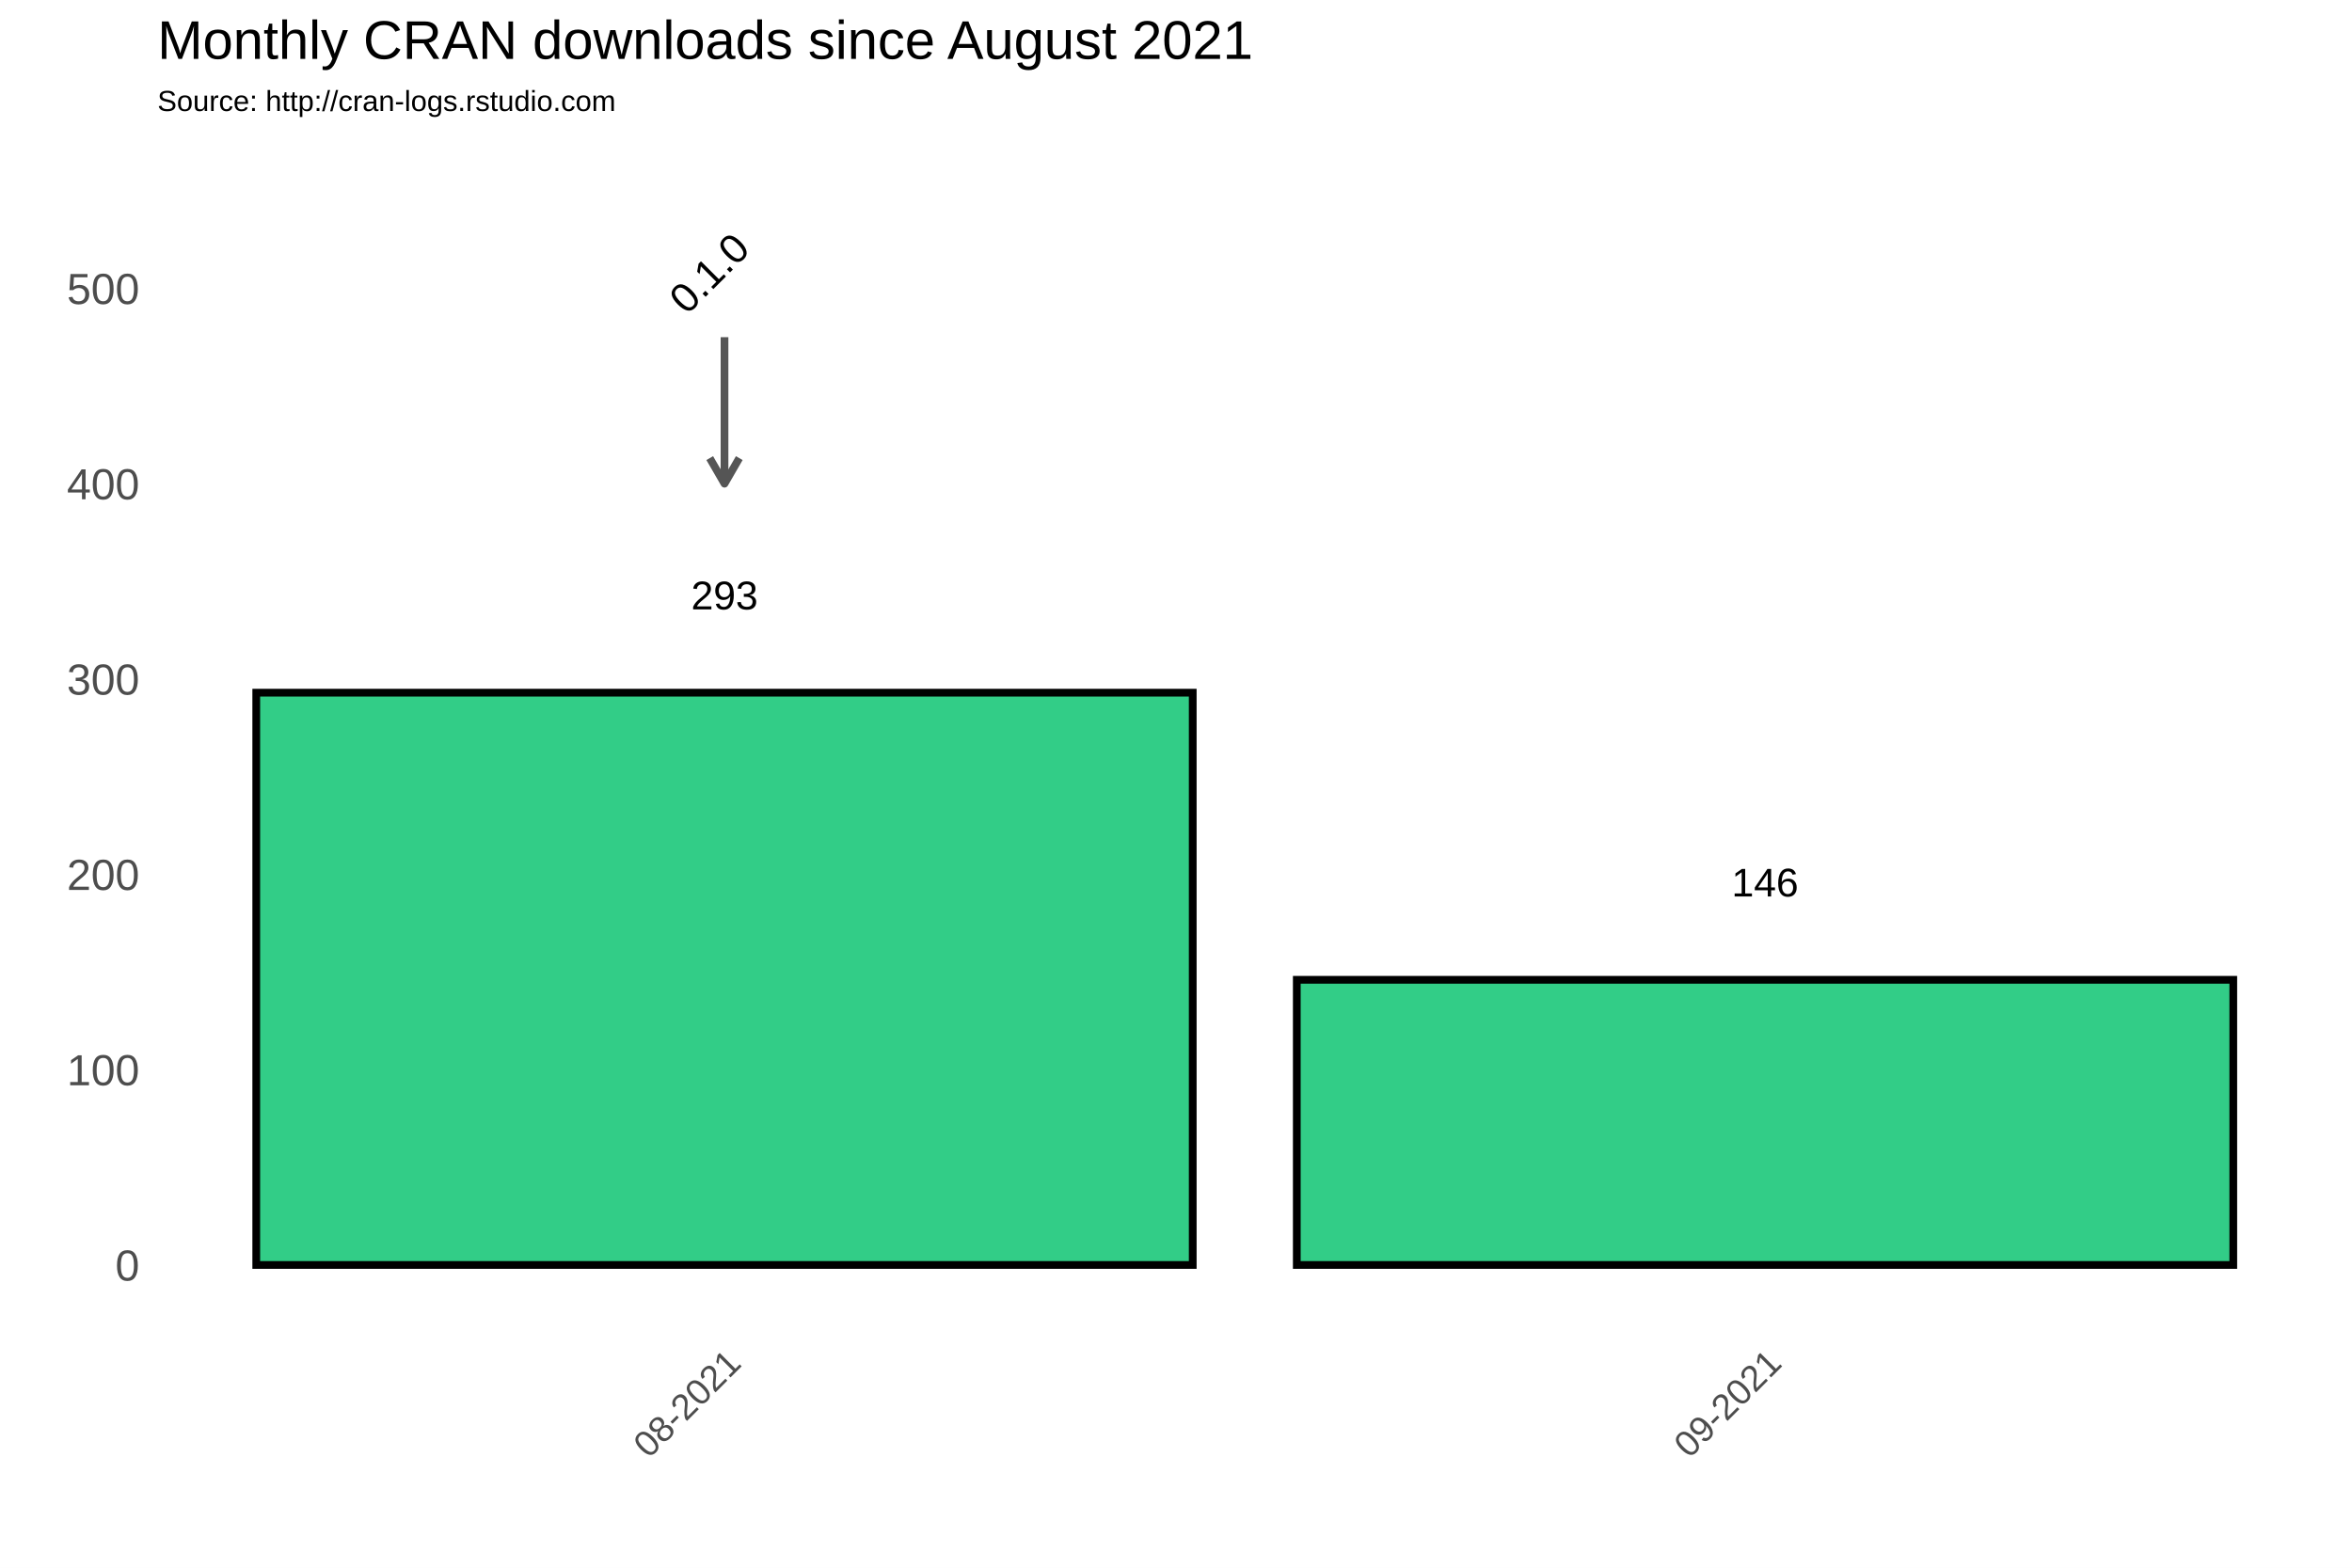
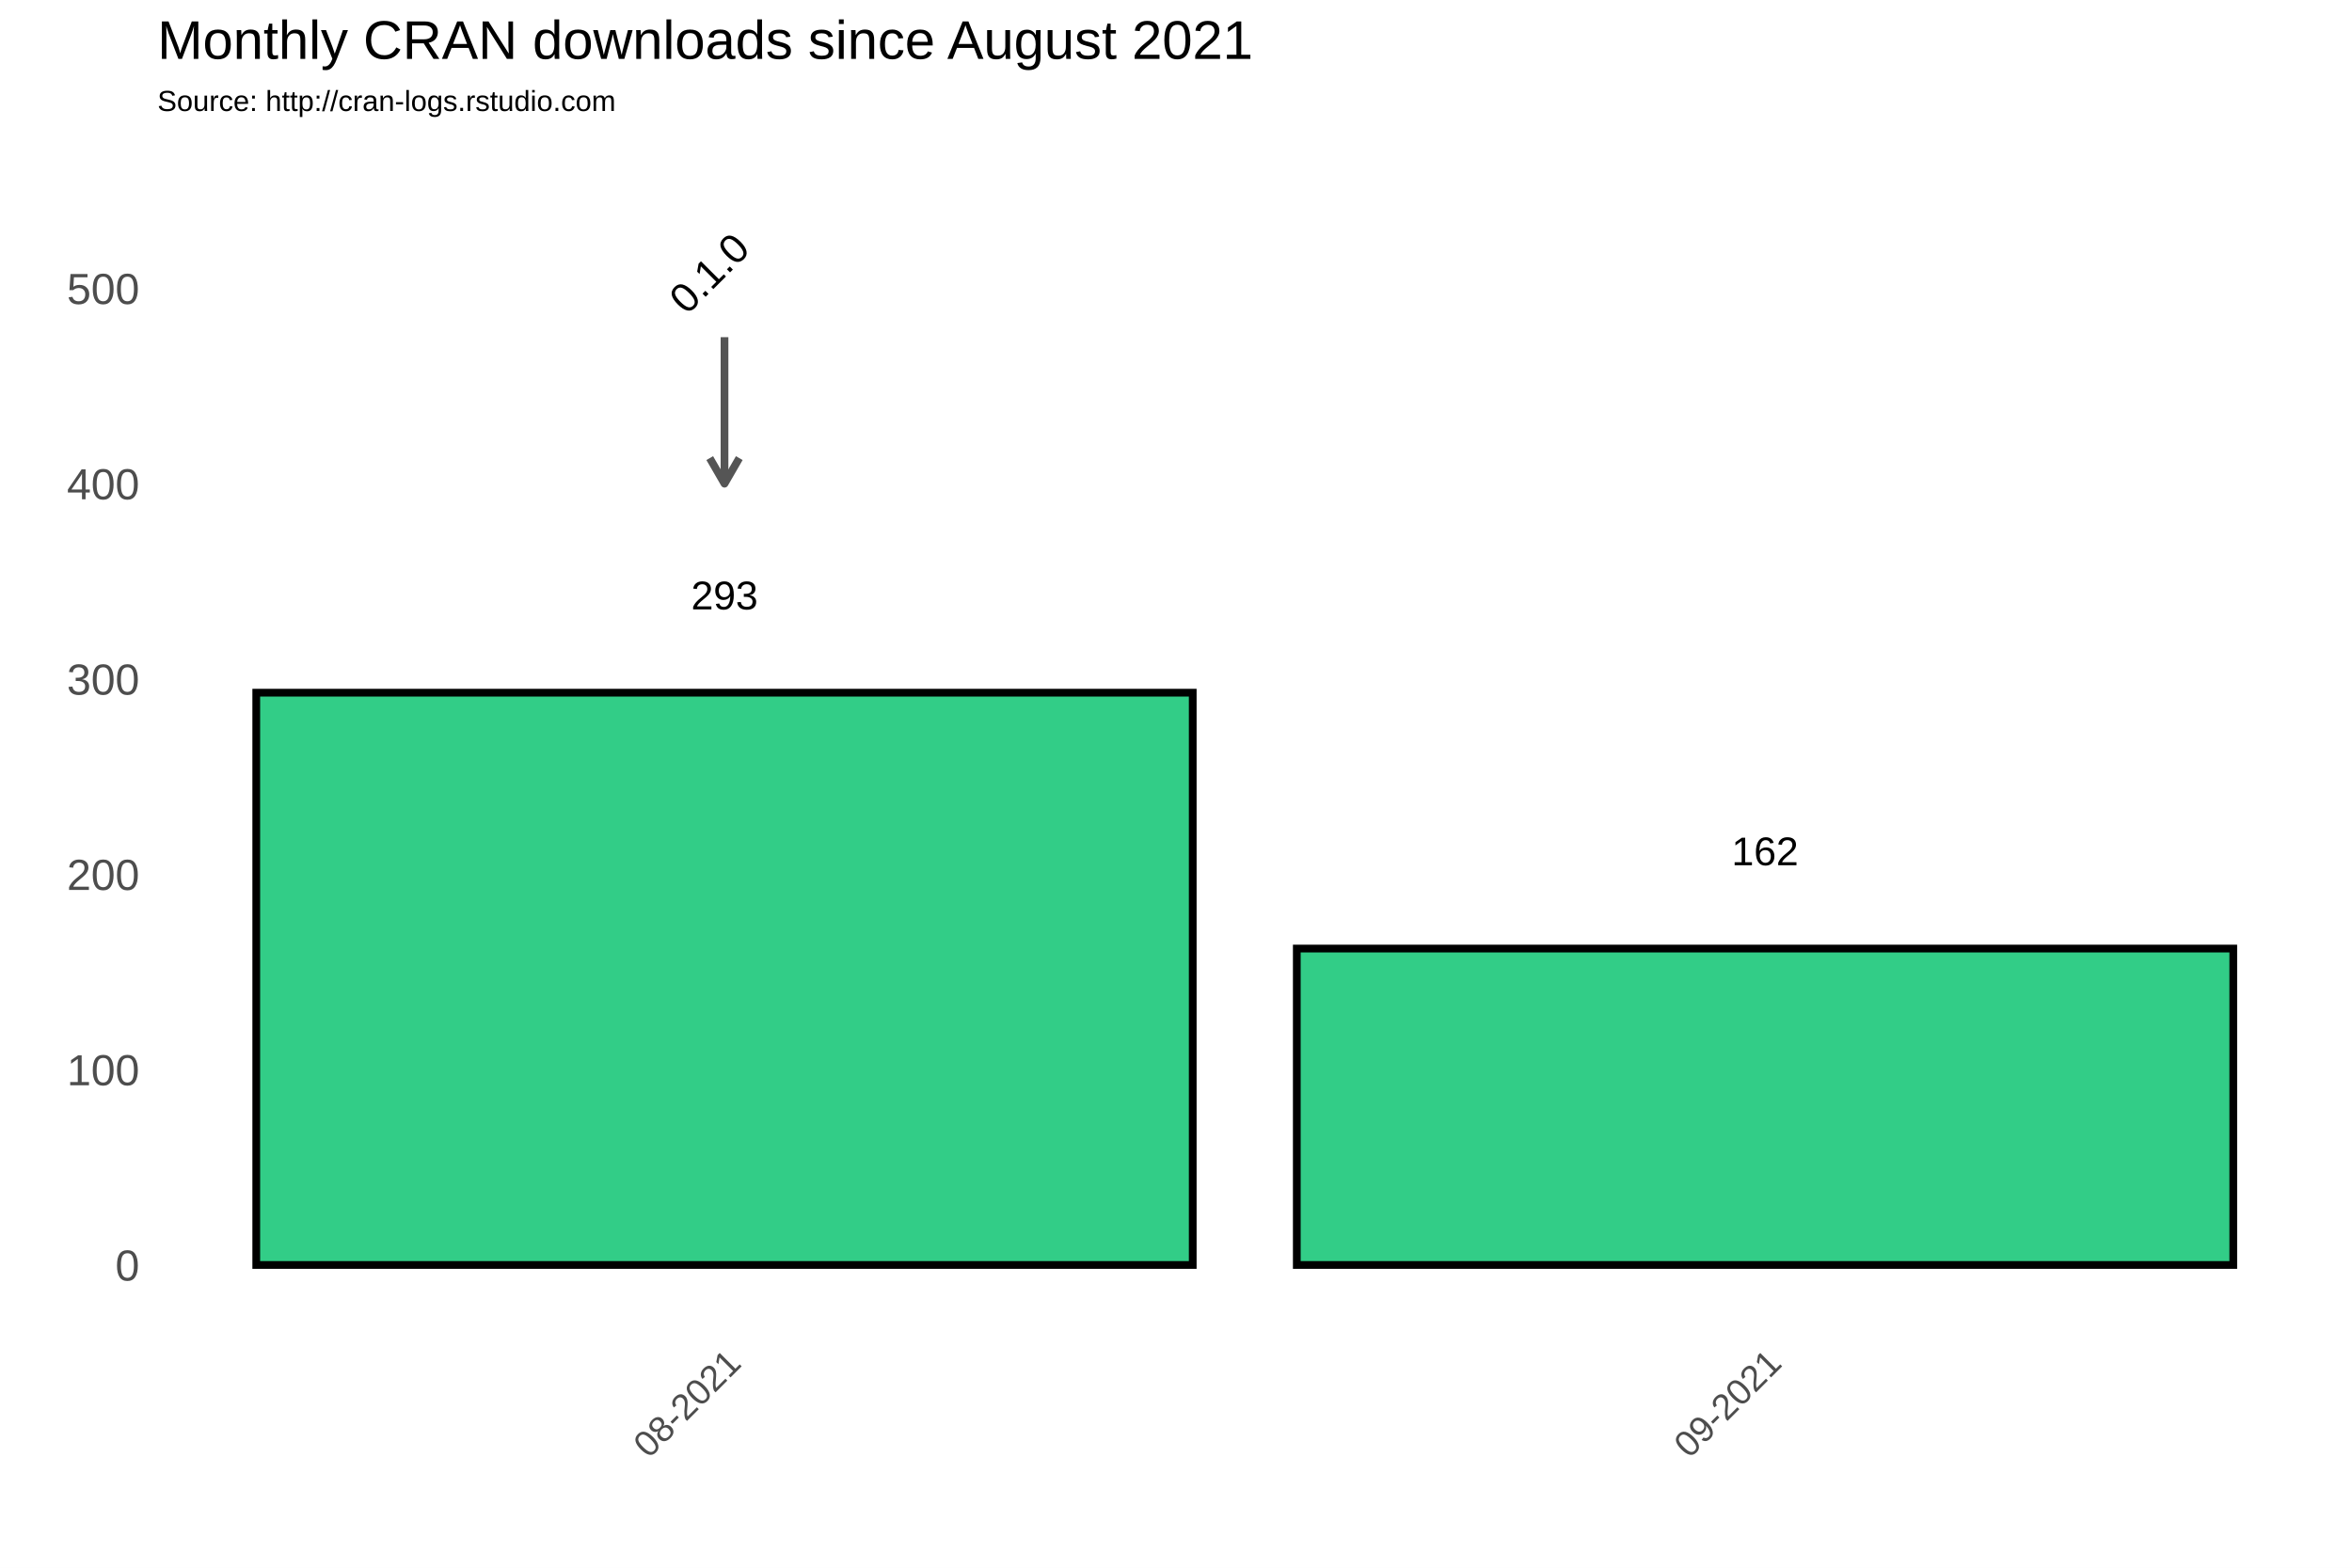
<svg xmlns="http://www.w3.org/2000/svg" class="svglite" width="648.00pt" height="432.00pt" viewBox="0 0 648.00 432.00">
  <defs>
    <style type="text/css">
    .svglite line, .svglite polyline, .svglite polygon, .svglite path, .svglite rect, .svglite circle {
      fill: none;
      stroke: #000000;
      stroke-linecap: round;
      stroke-linejoin: round;
      stroke-miterlimit: 10.00;
    }
  </style>
  </defs>
  <rect width="100%" height="100%" style="stroke: none; fill: #FFFFFF;" />
  <defs>
    <clipPath id="cpMC4wMHw2NDguMDB8MC4wMHw0MzIuMDA=">
      <rect x="0.00" y="0.00" width="648.00" height="432.00" />
    </clipPath>
  </defs>
  <g clip-path="url(#cpMC4wMHw2NDguMDB8MC4wMHw0MzIuMDA=)">
    <rect x="0.00" y="0.00" width="648.00" height="432.00" style="stroke-width: 1.07; stroke: #FFFFFF; fill: #FFFFFF;" />
  </g>
  <defs>
    <clipPath id="cpNDMuMzd8NjQyLjUyfDM3Ljc2fDM2My4zOA==">
      <rect x="43.37" y="37.76" width="599.15" height="325.62" />
    </clipPath>
  </defs>
  <g clip-path="url(#cpNDMuMzd8NjQyLjUyfDM3Ljc2fDM2My4zOA==)">
    <rect x="43.37" y="37.76" width="599.15" height="325.62" style="stroke-width: 1.07; stroke: none;" />
    <polyline points="43.37,321.67 642.52,321.67 " style="stroke-width: 0.53; stroke: #FFFFFF; stroke-linecap: butt;" />
    <polyline points="43.37,267.85 642.52,267.85 " style="stroke-width: 0.53; stroke: #FFFFFF; stroke-linecap: butt;" />
    <polyline points="43.37,214.02 642.52,214.02 " style="stroke-width: 0.53; stroke: #FFFFFF; stroke-linecap: butt;" />
    <polyline points="43.37,160.20 642.52,160.20 " style="stroke-width: 0.53; stroke: #FFFFFF; stroke-linecap: butt;" />
    <polyline points="43.37,106.38 642.52,106.38 " style="stroke-width: 0.53; stroke: #FFFFFF; stroke-linecap: butt;" />
    <polyline points="43.37,52.56 642.52,52.56 " style="stroke-width: 0.53; stroke: #FFFFFF; stroke-linecap: butt;" />
    <polyline points="56.27,363.38 56.27,37.76 " style="stroke-width: 0.53; stroke: #FFFFFF; stroke-linecap: butt;" />
    <polyline points="342.94,363.38 342.94,37.76 " style="stroke-width: 0.53; stroke: #FFFFFF; stroke-linecap: butt;" />
    <polyline points="629.62,363.38 629.62,37.76 " style="stroke-width: 0.53; stroke: #FFFFFF; stroke-linecap: butt;" />
    <polyline points="43.37,348.58 642.52,348.58 " style="stroke-width: 1.07; stroke: #FFFFFF; stroke-linecap: butt;" />
    <polyline points="43.37,294.76 642.52,294.76 " style="stroke-width: 1.07; stroke: #FFFFFF; stroke-linecap: butt;" />
    <polyline points="43.37,240.93 642.52,240.93 " style="stroke-width: 1.07; stroke: #FFFFFF; stroke-linecap: butt;" />
    <polyline points="43.37,187.11 642.52,187.11 " style="stroke-width: 1.07; stroke: #FFFFFF; stroke-linecap: butt;" />
    <polyline points="43.37,133.29 642.52,133.29 " style="stroke-width: 1.07; stroke: #FFFFFF; stroke-linecap: butt;" />
    <polyline points="43.37,79.47 642.52,79.47 " style="stroke-width: 1.07; stroke: #FFFFFF; stroke-linecap: butt;" />
    <polyline points="199.61,363.38 199.61,37.76 " style="stroke-width: 1.07; stroke: #FFFFFF; stroke-linecap: butt;" />
    <polyline points="486.28,363.38 486.28,37.76 " style="stroke-width: 1.07; stroke: #FFFFFF; stroke-linecap: butt;" />
    <rect x="70.60" y="190.88" width="258.01" height="157.70" style="stroke-width: 2.13; stroke-linecap: square; stroke-linejoin: miter; fill: #32CD87;" />
-     <rect x="357.28" y="270.00" width="258.01" height="78.58" style="stroke-width: 2.13; stroke-linecap: square; stroke-linejoin: miter; fill: #32CD87;" />
+     <rect x="357.28" y="261.39" width="258.01" height="87.19" style="stroke-width: 2.13; stroke-linecap: square; stroke-linejoin: miter; fill: #32CD87;" />
    <text x="199.61" y="167.92" text-anchor="middle" style="font-size: 11.04px; font-family: Arial;" textLength="18.40px" lengthAdjust="spacingAndGlyphs">293</text>
-     <text x="486.28" y="247.04" text-anchor="middle" style="font-size: 11.04px; font-family: Arial;" textLength="18.40px" lengthAdjust="spacingAndGlyphs">146</text>
+     <text x="486.28" y="238.43" text-anchor="middle" style="font-size: 11.04px; font-family: Arial;" textLength="18.40px" lengthAdjust="spacingAndGlyphs">162</text>
    <line x1="199.61" y1="92.92" x2="199.61" y2="133.29" style="stroke-width: 2.13; stroke: #555555; stroke-linecap: butt;" />
    <polyline points="195.54,126.24 199.61,133.29 203.68,126.24 " style="stroke-width: 2.13; stroke: #555555; stroke-linecap: butt;" />
    <text transform="translate(198.17,78.03) rotate(-45)" text-anchor="middle" style="font-size: 11.38px; font-family: Arial;" textLength="25.31px" lengthAdjust="spacingAndGlyphs">0.1.0</text>
  </g>
  <g clip-path="url(#cpMC4wMHw2NDguMDB8MC4wMHw0MzIuMDA=)">
    <text x="38.44" y="352.88" text-anchor="end" style="font-size: 12.00px; fill: #4D4D4D; font-family: Arial;" textLength="6.67px" lengthAdjust="spacingAndGlyphs">0</text>
    <text x="38.44" y="299.06" text-anchor="end" style="font-size: 12.00px; fill: #4D4D4D; font-family: Arial;" textLength="20.02px" lengthAdjust="spacingAndGlyphs">100</text>
    <text x="38.44" y="245.23" text-anchor="end" style="font-size: 12.00px; fill: #4D4D4D; font-family: Arial;" textLength="20.02px" lengthAdjust="spacingAndGlyphs">200</text>
    <text x="38.44" y="191.41" text-anchor="end" style="font-size: 12.00px; fill: #4D4D4D; font-family: Arial;" textLength="20.02px" lengthAdjust="spacingAndGlyphs">300</text>
    <text x="38.44" y="137.59" text-anchor="end" style="font-size: 12.00px; fill: #4D4D4D; font-family: Arial;" textLength="20.02px" lengthAdjust="spacingAndGlyphs">400</text>
    <text x="38.44" y="83.77" text-anchor="end" style="font-size: 12.00px; fill: #4D4D4D; font-family: Arial;" textLength="20.02px" lengthAdjust="spacingAndGlyphs">500</text>
    <text transform="translate(204.67,376.17) rotate(-45)" text-anchor="end" style="font-size: 10.00px; fill: #4D4D4D; font-family: Arial;" textLength="36.73px" lengthAdjust="spacingAndGlyphs">08-2021</text>
    <text transform="translate(491.35,376.17) rotate(-45)" text-anchor="end" style="font-size: 10.00px; fill: #4D4D4D; font-family: Arial;" textLength="36.73px" lengthAdjust="spacingAndGlyphs">09-2021</text>
    <text x="43.37" y="30.59" style="font-size: 8.00px; font-family: Arial;" textLength="126.32px" lengthAdjust="spacingAndGlyphs">Source: http://cran-logs.rstudio.com</text>
    <text x="43.37" y="16.22" style="font-size: 15.00px; font-family: Arial;" textLength="301.75px" lengthAdjust="spacingAndGlyphs">Monthly CRAN downloads since August 2021</text>
  </g>
</svg>
